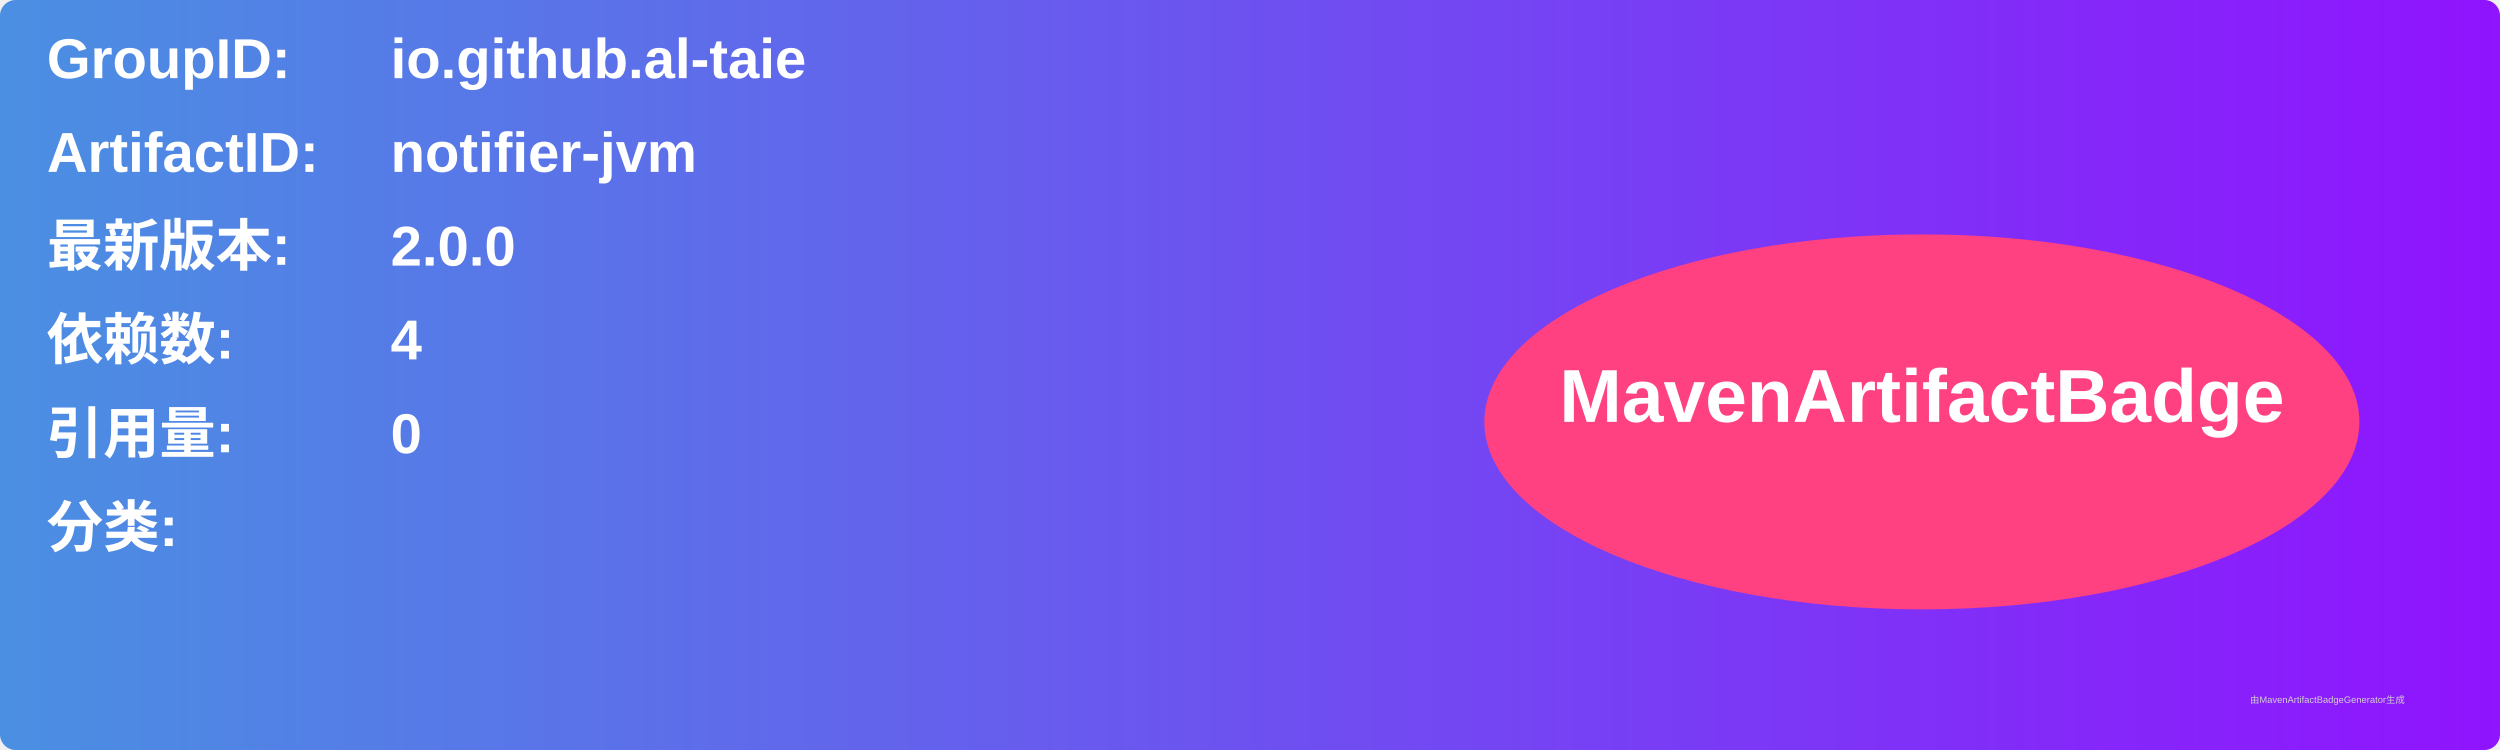
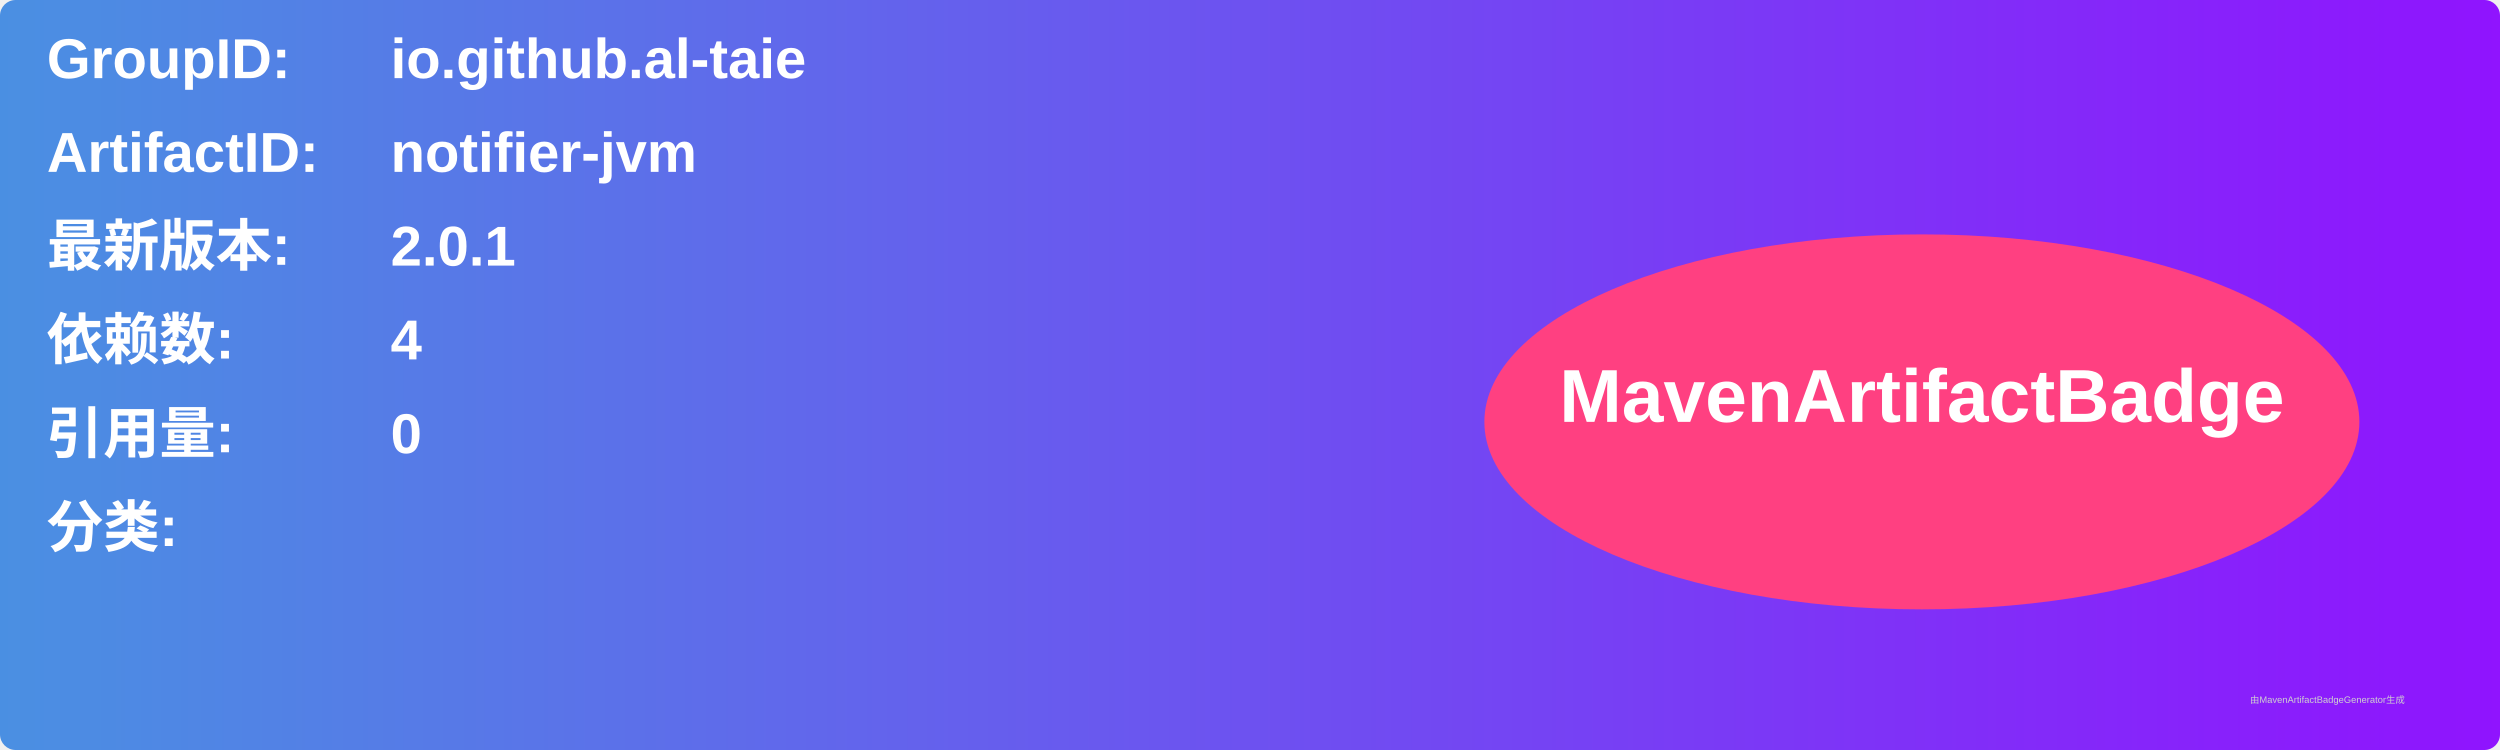
<svg xmlns="http://www.w3.org/2000/svg" width="800" height="240" viewBox="0 0 800 240">
  <linearGradient id="grad" x1="0%" y1="0%" x2="100%" y2="0%">
    <stop offset="0%" stop-color="#4a90e2" />
    <stop offset="100%" stop-color="#9013fe" />
  </linearGradient>
  <rect width="100%" height="100%" rx="5" ry="5" fill="url(#grad)" />
  <g transform="translate(15, 15)">
    <text x="0" y="10" font-family="Arial" font-size="18" fill="white" font-weight="bold" width="260">GroupID:</text>
    <text x="110" y="10" font-family="Arial" font-size="18" fill="white" font-weight="bold" width="460">io.github.al-taie</text>
    <text x="0" y="40" font-family="Arial" font-size="18" fill="white" font-weight="bold" width="260">ArtifactID:</text>
    <text x="110" y="40" font-family="Arial" font-size="18" fill="white" font-weight="bold" width="460">notifier-jvm</text>
    <text x="0" y="70" font-family="Arial" font-size="18" fill="white" font-weight="bold">最新版本:</text>
    <text x="110" y="70" font-family="Arial" font-size="18" fill="white" font-weight="bold">
-       <tspan font-weight="bold">2.0.0</tspan>
+       <tspan font-weight="bold">2.0.1</tspan>
    </text>
    <text x="0" y="100" font-family="Arial" font-size="18" fill="white" font-weight="bold">依赖数: </text>
    <text x="110" y="100" font-family="Arial" font-size="18" fill="white">
      <tspan font-weight="bold">4</tspan>
    </text>
    <text x="0" y="130" font-family="Arial" font-size="18" fill="white" font-weight="bold">引用量: </text>
    <text x="110" y="130" font-family="Arial" font-size="18" fill="white">
      <tspan font-weight="bold">0</tspan>
    </text>
    <text x="0" y="160" font-family="Arial" font-size="18" fill="white" font-weight="bold">分类:</text>
    <text x="10" y="190" font-family="Arial" font-size="10" fill="white">
      <tspan font-weight="bold" />
    </text>
    <ellipse cx="600" cy="120" rx="140" ry="60" fill="#ff4081" />
    <text x="600" y="120" text-anchor="middle" font-family="Arial" font-size="24" fill="white" font-weight="bold">MavenArtifactBadge</text>
  </g>
  <text x="720" y="225" font-family="Arial" font-size="3" fill="#d0d0d0">由MavenArtifactBadgeGenerator生成</text>
</svg>
